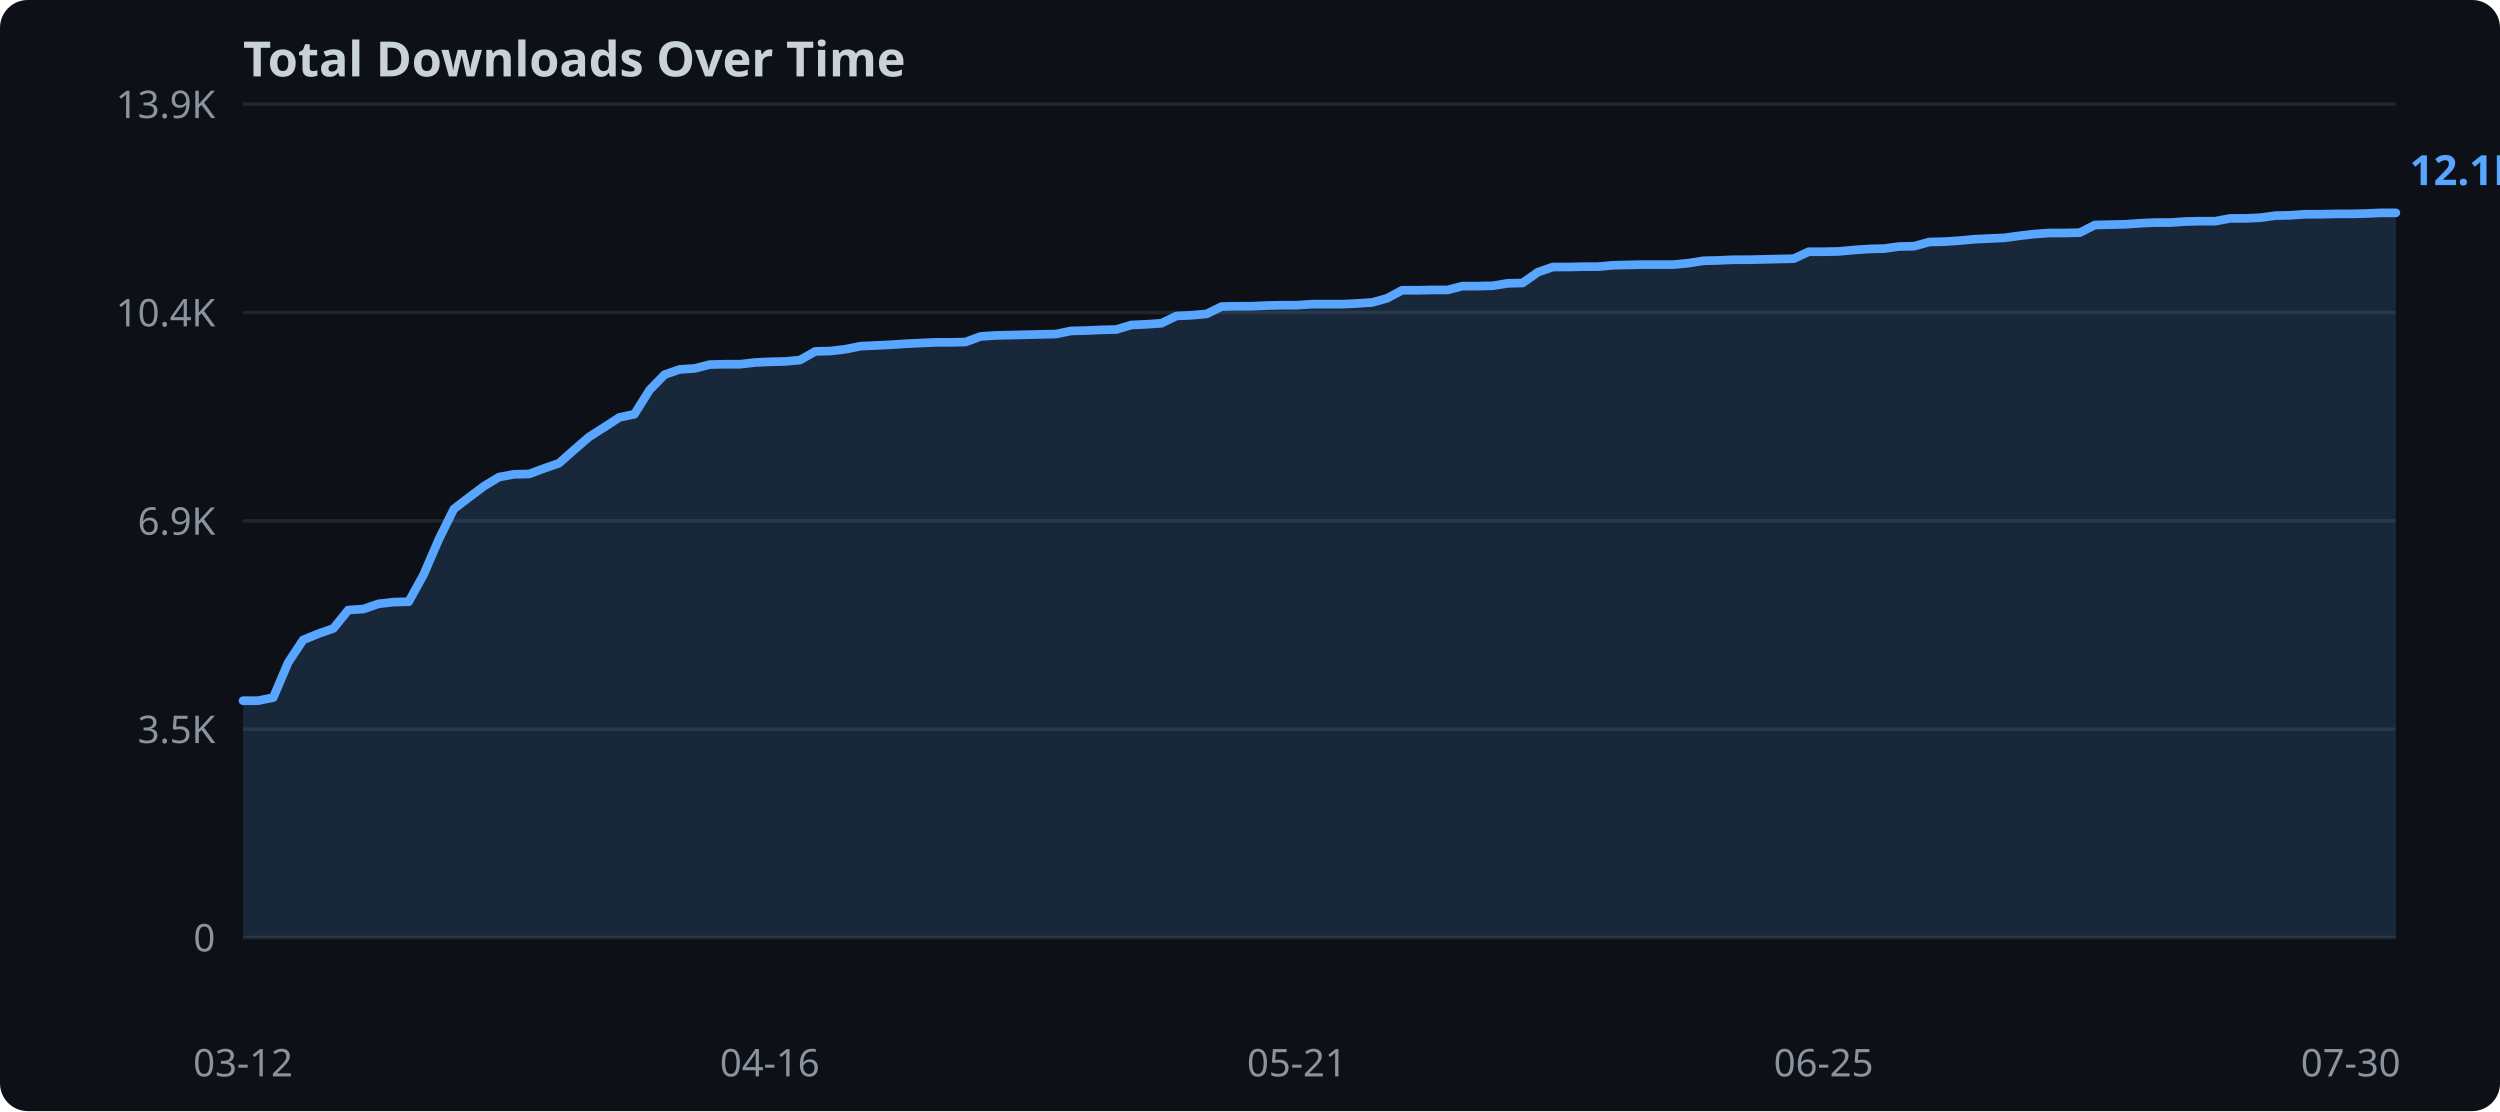
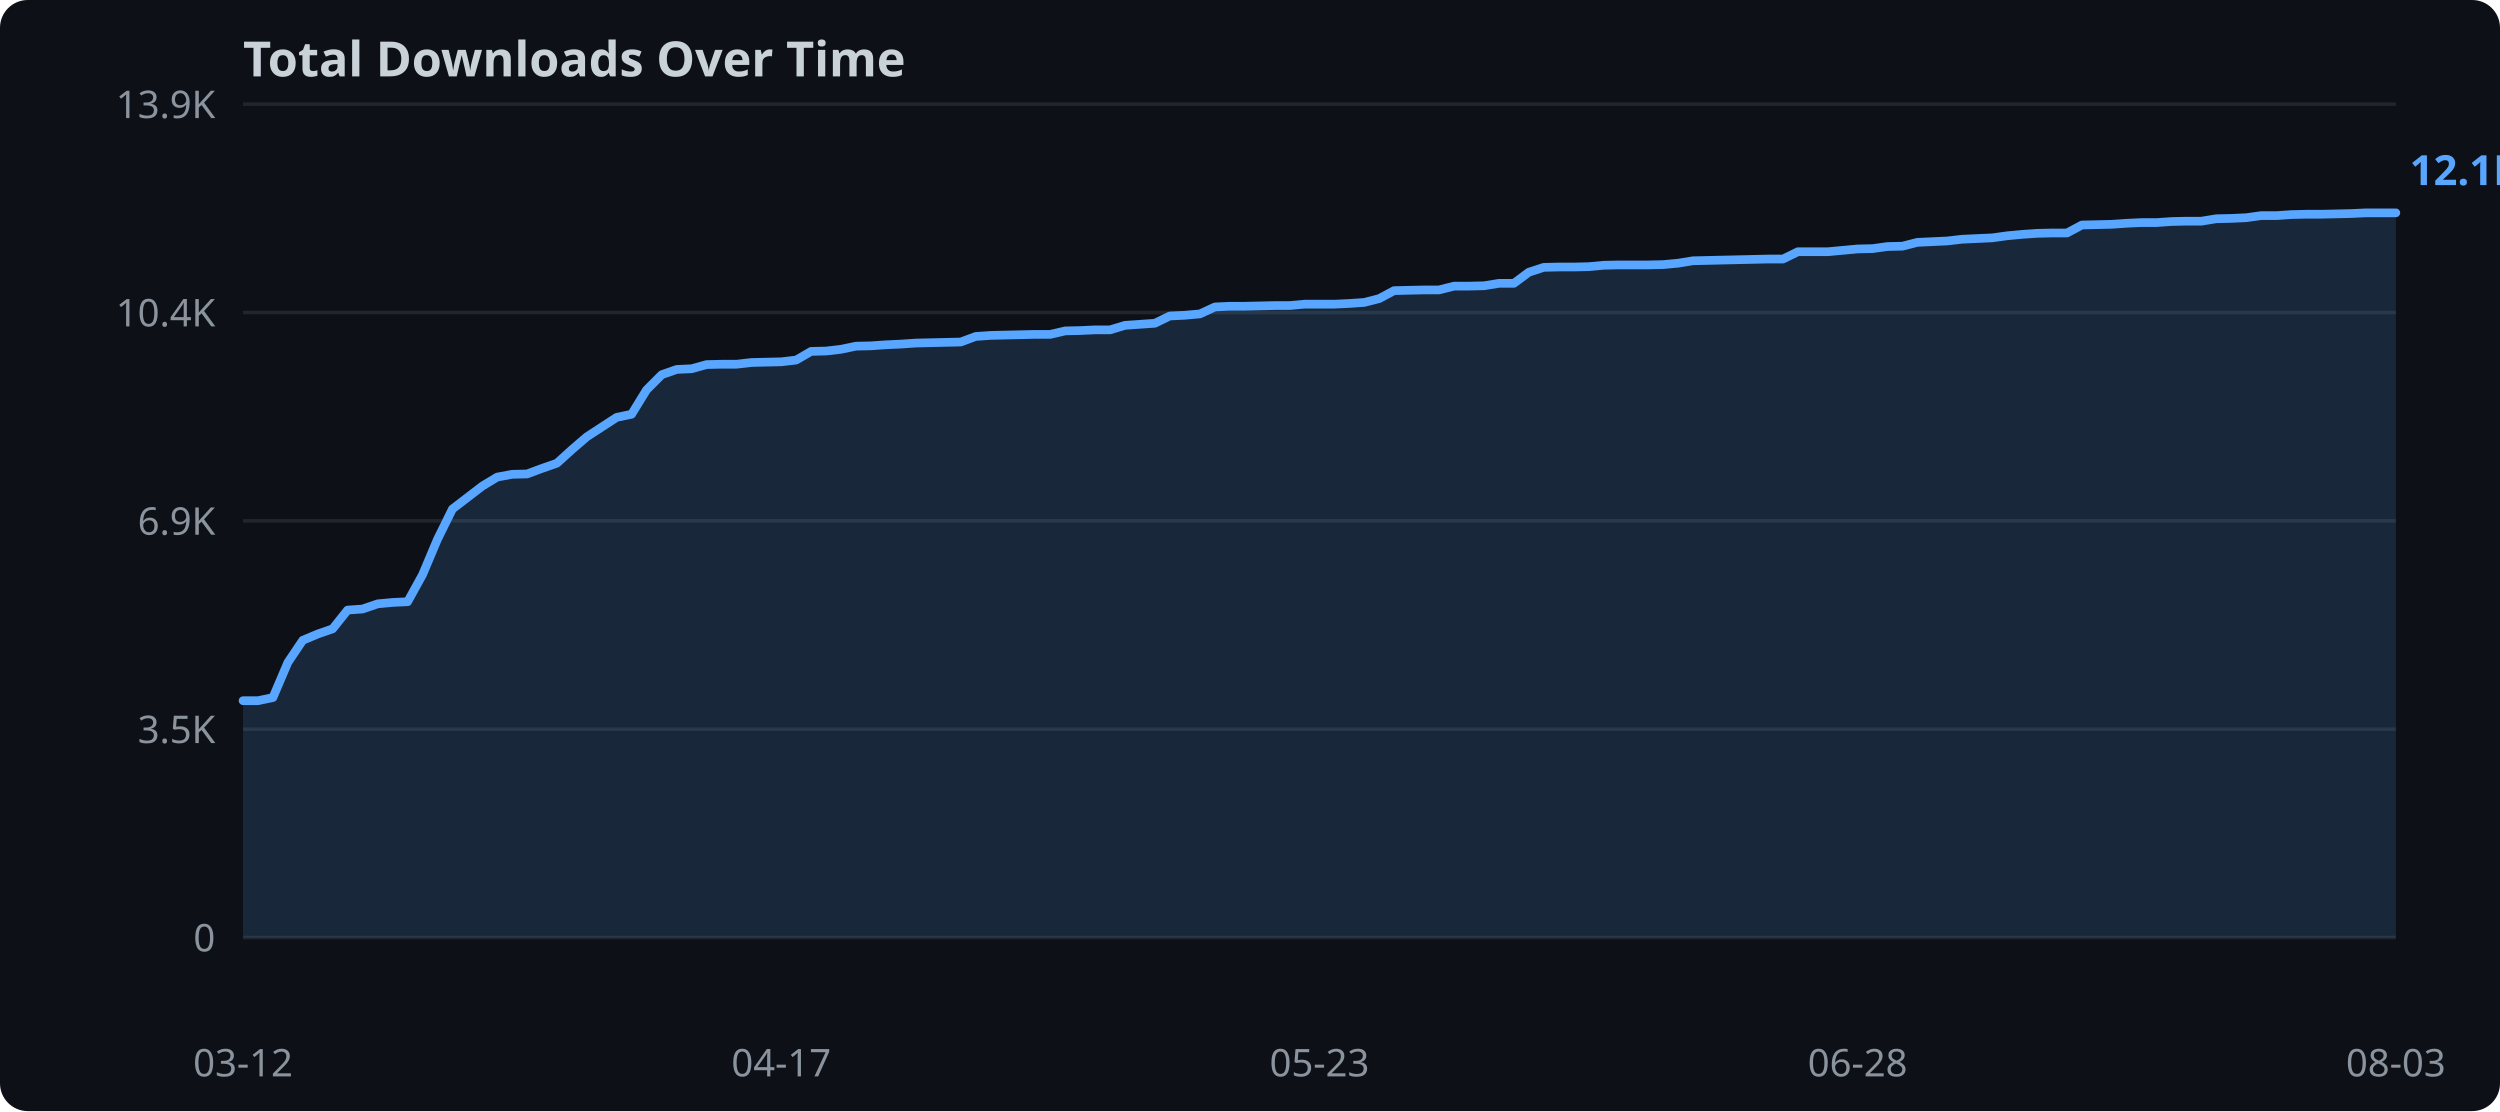
<svg xmlns="http://www.w3.org/2000/svg" width="720" height="320">
  <rect width="720" height="320" fill="#0d1117" rx="8" />
  <text x="70" y="22" fill="#c9d1d9" font-family="sans-serif" font-size="14" font-weight="bold">Total Downloads Over Time</text>
  <line x1="70" y1="270.0" x2="690" y2="270.0" stroke="#21262d" stroke-width="1" />
  <text x="62" y="274.0" text-anchor="end" fill="#8b949e" font-family="sans-serif" font-size="11">0</text>
  <line x1="70" y1="210.0" x2="690" y2="210.0" stroke="#21262d" stroke-width="1" />
  <text x="62" y="214.0" text-anchor="end" fill="#8b949e" font-family="sans-serif" font-size="11">3.5K</text>
  <line x1="70" y1="150.0" x2="690" y2="150.0" stroke="#21262d" stroke-width="1" />
  <text x="62" y="154.0" text-anchor="end" fill="#8b949e" font-family="sans-serif" font-size="11">6.9K</text>
  <line x1="70" y1="90.0" x2="690" y2="90.0" stroke="#21262d" stroke-width="1" />
  <text x="62" y="94.0" text-anchor="end" fill="#8b949e" font-family="sans-serif" font-size="11">10.4K</text>
  <line x1="70" y1="30.0" x2="690" y2="30.0" stroke="#21262d" stroke-width="1" />
  <text x="62" y="34.0" text-anchor="end" fill="#8b949e" font-family="sans-serif" font-size="11">13.9K</text>
-   <polygon points="70.0,201.8 74.3,201.8 78.7,200.9 83.0,190.8 87.3,184.3 91.7,182.5 96.0,181.0 100.3,175.7 104.7,175.4 109.0,173.9 113.4,173.4 117.7,173.3 122.0,165.5 126.4,155.3 130.7,146.6 135.0,143.3 139.4,140.0 143.7,137.4 148.0,136.6 152.4,136.5 156.7,134.9 161.0,133.4 165.4,129.5 169.7,125.8 174.1,123.0 178.4,120.2 182.7,119.3 187.1,112.3 191.4,107.9 195.7,106.4 200.1,106.1 204.4,105.0 208.7,104.9 213.1,104.9 217.4,104.4 221.7,104.2 226.1,104.1 230.4,103.7 234.8,101.2 239.1,101.1 243.4,100.6 247.8,99.7 252.1,99.5 256.4,99.3 260.8,99.0 265.1,98.8 269.4,98.6 273.8,98.6 278.1,98.5 282.4,96.9 286.8,96.6 291.1,96.5 295.5,96.4 299.8,96.3 304.1,96.2 308.5,95.3 312.8,95.2 317.1,95.0 321.5,94.9 325.8,93.6 330.1,93.4 334.5,93.1 338.8,91.0 343.1,90.8 347.5,90.4 351.8,88.3 356.2,88.2 360.5,88.2 364.8,88.0 369.2,87.9 373.5,87.9 377.8,87.6 382.2,87.6 386.5,87.6 390.8,87.4 395.2,87.1 399.5,85.9 403.8,83.6 408.2,83.6 412.5,83.5 416.9,83.5 421.2,82.4 425.5,82.4 429.9,82.3 434.2,81.6 438.5,81.5 442.9,78.4 447.2,76.9 451.5,76.9 455.9,76.8 460.2,76.8 464.5,76.4 468.9,76.3 473.2,76.2 477.6,76.2 481.9,76.2 486.2,75.8 490.6,75.1 494.9,75.0 499.2,74.8 503.6,74.8 507.9,74.7 512.2,74.6 516.6,74.5 520.9,72.5 525.2,72.5 529.6,72.4 533.9,72.0 538.3,71.7 542.6,71.6 546.9,71.0 551.3,70.9 555.6,69.7 559.9,69.6 564.3,69.3 568.6,68.9 572.9,68.7 577.3,68.5 581.6,67.9 585.9,67.4 590.3,67.1 594.6,67.1 599.0,67.0 603.3,64.8 607.6,64.7 612.0,64.6 616.3,64.3 620.6,64.1 625.0,64.1 629.3,63.8 633.6,63.7 638.0,63.7 642.3,62.9 646.6,62.9 651.0,62.7 655.3,62.1 659.7,62.0 664.0,61.7 668.3,61.7 672.7,61.6 677.0,61.6 681.3,61.5 685.7,61.3 690.0,61.3 690.0,270.0 70.0,270.0" fill="#58a6ff" opacity="0.15" />
-   <polyline points="70.0,201.8 74.3,201.8 78.7,200.9 83.0,190.8 87.3,184.3 91.7,182.5 96.0,181.0 100.3,175.7 104.7,175.4 109.0,173.9 113.4,173.4 117.7,173.3 122.0,165.5 126.4,155.3 130.7,146.6 135.0,143.3 139.4,140.0 143.7,137.4 148.0,136.6 152.4,136.5 156.7,134.9 161.0,133.4 165.4,129.5 169.7,125.8 174.1,123.0 178.4,120.2 182.7,119.3 187.1,112.3 191.4,107.9 195.7,106.4 200.1,106.1 204.4,105.0 208.7,104.9 213.1,104.9 217.4,104.4 221.7,104.2 226.1,104.1 230.4,103.7 234.8,101.2 239.1,101.1 243.4,100.6 247.8,99.7 252.1,99.5 256.4,99.3 260.8,99.0 265.1,98.8 269.4,98.6 273.8,98.6 278.1,98.5 282.4,96.9 286.8,96.6 291.1,96.5 295.5,96.4 299.8,96.3 304.1,96.2 308.5,95.3 312.8,95.2 317.1,95.0 321.5,94.9 325.8,93.6 330.1,93.4 334.5,93.1 338.8,91.0 343.1,90.8 347.5,90.4 351.8,88.3 356.2,88.2 360.5,88.2 364.8,88.0 369.2,87.9 373.5,87.9 377.8,87.6 382.2,87.6 386.5,87.6 390.8,87.4 395.2,87.1 399.5,85.9 403.8,83.6 408.2,83.6 412.5,83.5 416.9,83.5 421.2,82.4 425.5,82.4 429.9,82.3 434.2,81.6 438.5,81.5 442.9,78.4 447.2,76.9 451.5,76.9 455.9,76.8 460.2,76.8 464.5,76.4 468.9,76.3 473.2,76.2 477.6,76.2 481.9,76.2 486.2,75.8 490.6,75.1 494.9,75.0 499.2,74.8 503.6,74.8 507.9,74.7 512.2,74.6 516.6,74.5 520.9,72.5 525.2,72.5 529.6,72.4 533.9,72.0 538.3,71.7 542.6,71.6 546.9,71.0 551.3,70.9 555.6,69.7 559.9,69.6 564.3,69.3 568.6,68.9 572.9,68.7 577.3,68.5 581.6,67.9 585.9,67.4 590.3,67.1 594.6,67.1 599.0,67.0 603.3,64.8 607.6,64.7 612.0,64.6 616.3,64.3 620.6,64.1 625.0,64.1 629.3,63.8 633.6,63.7 638.0,63.7 642.3,62.9 646.6,62.9 651.0,62.7 655.3,62.1 659.7,62.0 664.0,61.7 668.3,61.7 672.7,61.6 677.0,61.6 681.3,61.5 685.7,61.3 690.0,61.3" fill="none" stroke="#58a6ff" stroke-width="2.5" stroke-linejoin="round" stroke-linecap="round" />
+   <polygon points="70.0,201.8 74.3,201.8 78.6,200.9 82.9,190.8 87.2,184.4 91.5,182.6 95.8,181.1 100.1,175.7 104.4,175.4 108.8,173.9 113.1,173.5 117.4,173.3 121.7,165.5 126.0,155.3 130.3,146.6 134.6,143.3 138.9,140.0 143.2,137.4 147.5,136.6 151.8,136.5 156.1,134.9 160.4,133.4 164.7,129.5 169.0,125.8 173.3,123.0 177.6,120.2 181.9,119.3 186.2,112.3 190.6,107.9 194.9,106.4 199.2,106.2 203.5,105.0 207.8,104.9 212.1,104.9 216.4,104.4 220.7,104.3 225.0,104.2 229.3,103.7 233.6,101.2 237.9,101.1 242.2,100.6 246.5,99.7 250.8,99.6 255.1,99.3 259.4,99.1 263.8,98.8 268.1,98.7 272.4,98.6 276.7,98.5 281.0,96.9 285.3,96.6 289.6,96.5 293.9,96.4 298.2,96.3 302.5,96.3 306.8,95.3 311.1,95.2 315.4,95.0 319.7,95.0 324.0,93.7 328.3,93.4 332.6,93.1 336.9,91.0 341.2,90.8 345.6,90.4 349.9,88.4 354.2,88.2 358.5,88.2 362.8,88.1 367.1,88.0 371.4,88.0 375.7,87.6 380.0,87.6 384.3,87.6 388.6,87.4 392.9,87.1 397.2,86.0 401.5,83.7 405.8,83.6 410.1,83.5 414.4,83.5 418.8,82.4 423.1,82.4 427.4,82.3 431.7,81.6 436.0,81.6 440.3,78.4 444.6,77.0 448.9,76.9 453.2,76.9 457.5,76.8 461.8,76.4 466.1,76.3 470.4,76.3 474.7,76.3 479.0,76.2 483.3,75.8 487.6,75.1 491.9,75.0 496.2,74.9 500.6,74.8 504.9,74.7 509.2,74.6 513.5,74.6 517.8,72.5 522.1,72.5 526.4,72.5 530.7,72.1 535.0,71.7 539.3,71.6 543.6,71.0 547.9,70.9 552.2,69.8 556.5,69.6 560.8,69.4 565.1,68.9 569.4,68.7 573.8,68.5 578.1,67.9 582.4,67.5 586.7,67.2 591.0,67.1 595.3,67.1 599.6,64.8 603.9,64.7 608.2,64.6 612.5,64.3 616.8,64.1 621.1,64.1 625.4,63.8 629.7,63.7 634.0,63.7 638.3,63.0 642.6,62.9 646.9,62.7 651.2,62.1 655.6,62.1 659.9,61.8 664.2,61.7 668.5,61.7 672.8,61.6 677.1,61.5 681.4,61.3 685.7,61.3 690.0,61.3 690.0,270.0 70.0,270.0" fill="#58a6ff" opacity="0.15" />
+   <polyline points="70.0,201.8 74.3,201.8 78.6,200.9 82.9,190.8 87.2,184.4 91.5,182.6 95.8,181.1 100.1,175.7 104.4,175.4 108.8,173.9 113.1,173.5 117.4,173.3 121.7,165.5 126.0,155.3 130.3,146.6 134.6,143.3 138.9,140.0 143.2,137.4 147.5,136.6 151.8,136.5 156.1,134.9 160.4,133.4 164.7,129.5 169.0,125.8 173.3,123.0 177.6,120.2 181.9,119.3 186.2,112.3 190.6,107.9 194.9,106.4 199.2,106.2 203.5,105.0 207.8,104.9 212.1,104.9 216.4,104.4 220.7,104.3 225.0,104.2 229.3,103.7 233.6,101.2 237.9,101.1 242.2,100.6 246.5,99.7 250.8,99.6 255.1,99.3 259.4,99.1 263.8,98.8 268.1,98.7 272.4,98.6 276.7,98.5 281.0,96.9 285.3,96.6 289.6,96.5 293.9,96.4 298.2,96.3 302.5,96.3 306.8,95.3 311.1,95.2 315.4,95.0 319.7,95.0 324.0,93.7 328.3,93.4 332.6,93.1 336.9,91.0 341.2,90.8 345.6,90.4 349.9,88.4 354.2,88.2 358.5,88.2 362.8,88.1 367.1,88.0 371.4,88.0 375.7,87.6 380.0,87.6 384.3,87.6 388.6,87.4 392.9,87.1 397.2,86.0 401.5,83.7 405.8,83.6 410.1,83.5 414.4,83.5 418.8,82.4 423.1,82.4 427.4,82.3 431.7,81.6 436.0,81.6 440.3,78.4 444.6,77.0 448.9,76.9 453.2,76.9 457.5,76.8 461.8,76.4 466.1,76.3 470.4,76.3 474.7,76.3 479.0,76.2 483.3,75.8 487.6,75.1 491.9,75.0 496.2,74.9 500.6,74.8 504.9,74.7 509.2,74.6 513.5,74.6 517.8,72.5 522.1,72.5 526.4,72.5 530.7,72.1 535.0,71.7 539.3,71.6 543.6,71.0 547.9,70.9 552.2,69.8 556.5,69.6 560.8,69.4 565.1,68.9 569.4,68.7 573.8,68.5 578.1,67.9 582.4,67.5 586.7,67.2 591.0,67.1 595.3,67.1 599.6,64.8 603.9,64.7 608.2,64.6 612.5,64.3 616.8,64.1 621.1,64.1 625.4,63.8 629.7,63.7 634.0,63.7 638.3,63.0 642.6,62.9 646.9,62.7 651.2,62.1 655.6,62.1 659.9,61.8 664.2,61.7 668.5,61.7 672.8,61.6 677.1,61.5 681.4,61.3 685.7,61.3 690.0,61.3" fill="none" stroke="#58a6ff" stroke-width="2.5" stroke-linejoin="round" stroke-linecap="round" />
  <text x="70.0" y="310" text-anchor="middle" fill="#8b949e" font-family="sans-serif" font-size="11">03-12</text>
-   <text x="221.7" y="310" text-anchor="middle" fill="#8b949e" font-family="sans-serif" font-size="11">04-16</text>
-   <text x="373.5" y="310" text-anchor="middle" fill="#8b949e" font-family="sans-serif" font-size="11">05-21</text>
-   <text x="525.2" y="310" text-anchor="middle" fill="#8b949e" font-family="sans-serif" font-size="11">06-25</text>
-   <text x="677.0" y="310" text-anchor="middle" fill="#8b949e" font-family="sans-serif" font-size="11">07-30</text>
+   <text x="225.0" y="310" text-anchor="middle" fill="#8b949e" font-family="sans-serif" font-size="11">04-17</text>
+   <text x="380.0" y="310" text-anchor="middle" fill="#8b949e" font-family="sans-serif" font-size="11">05-23</text>
+   <text x="535.0" y="310" text-anchor="middle" fill="#8b949e" font-family="sans-serif" font-size="11">06-28</text>
+   <text x="690.0" y="310" text-anchor="middle" fill="#8b949e" font-family="sans-serif" font-size="11">08-03</text>
  <text x="694.0" y="53.3" fill="#58a6ff" font-family="sans-serif" font-size="12" font-weight="bold">12.1K</text>
</svg>
